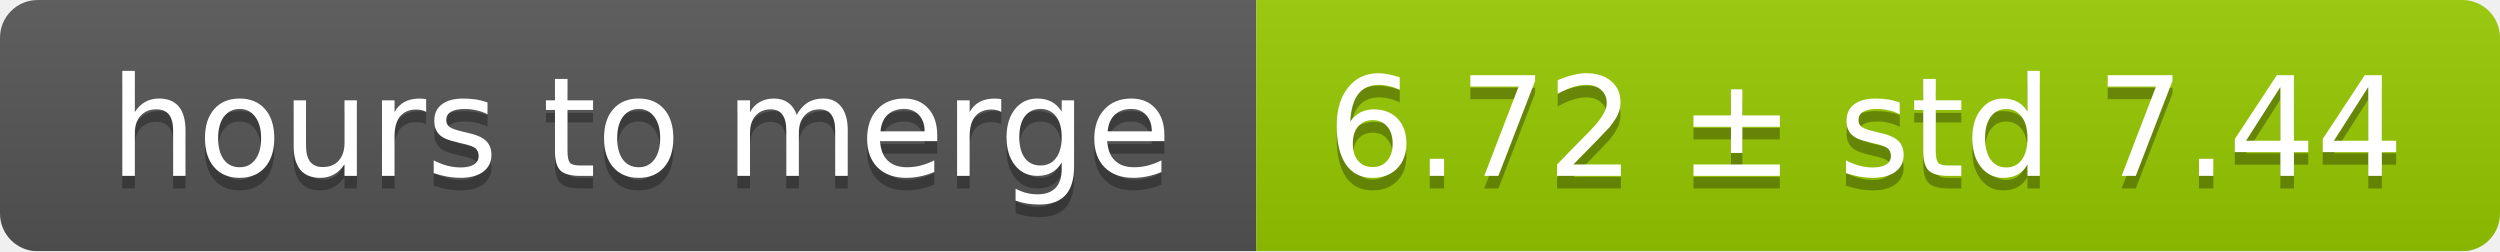
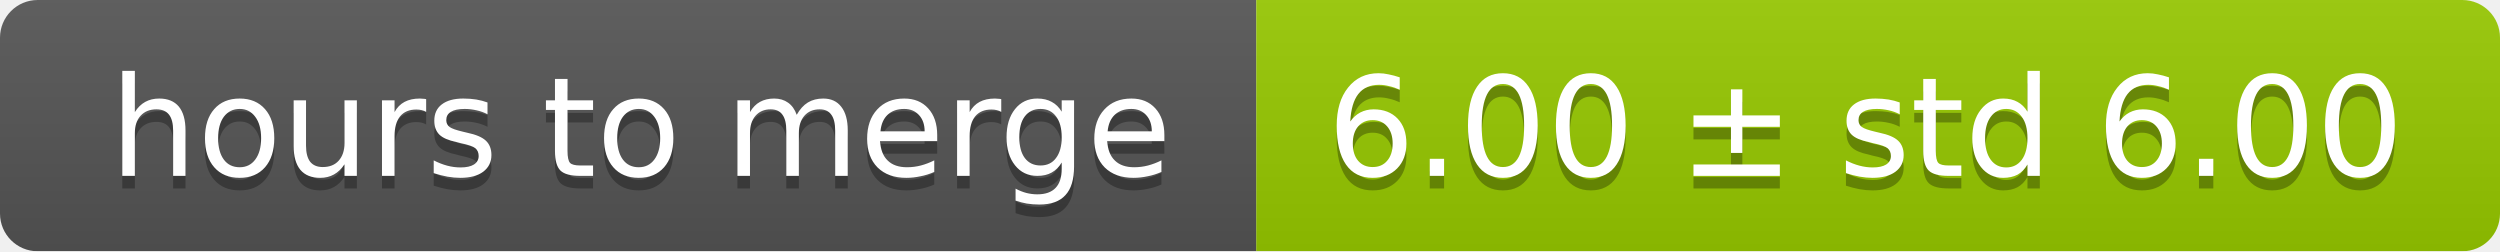
<svg xmlns="http://www.w3.org/2000/svg" width="199" height="20">
  <linearGradient id="smooth" x2="0" y2="100%">
    <stop offset="0" stop-color="#bbb" stop-opacity=".1" />
    <stop offset="1" stop-opacity=".1" />
  </linearGradient>
  <mask id="round">
    <rect width="199" height="20" rx="3" fill="#fff" />
  </mask>
  <g mask="url(#round)">
    <rect width="100" height="20" fill="#555" />
    <rect x="100" width="99" height="20" fill="#97ca00" />
    <rect width="199" height="20" fill="url(#smooth)" />
  </g>
  <g fill="#fff" text-anchor="middle" font-family="DejaVu Sans,Verdana,Geneva,sans-serif" font-size="11">
    <text x="51" y="15" fill="#010101" fill-opacity=".3">hours to merge</text>
    <text x="51" y="14">hours to merge</text>
-     <text x="148.5" y="15" fill="#010101" fill-opacity=".3">6.72 ± std 7.44</text>
-     <text x="148.5" y="14">6.72 ± std 7.44</text>
+     <text x="148.5" y="15" fill="#010101" fill-opacity=".3">6.00 ± std 6.00</text>
+     <text x="148.5" y="14">6.00 ± std 6.00</text>
  </g>
</svg>
